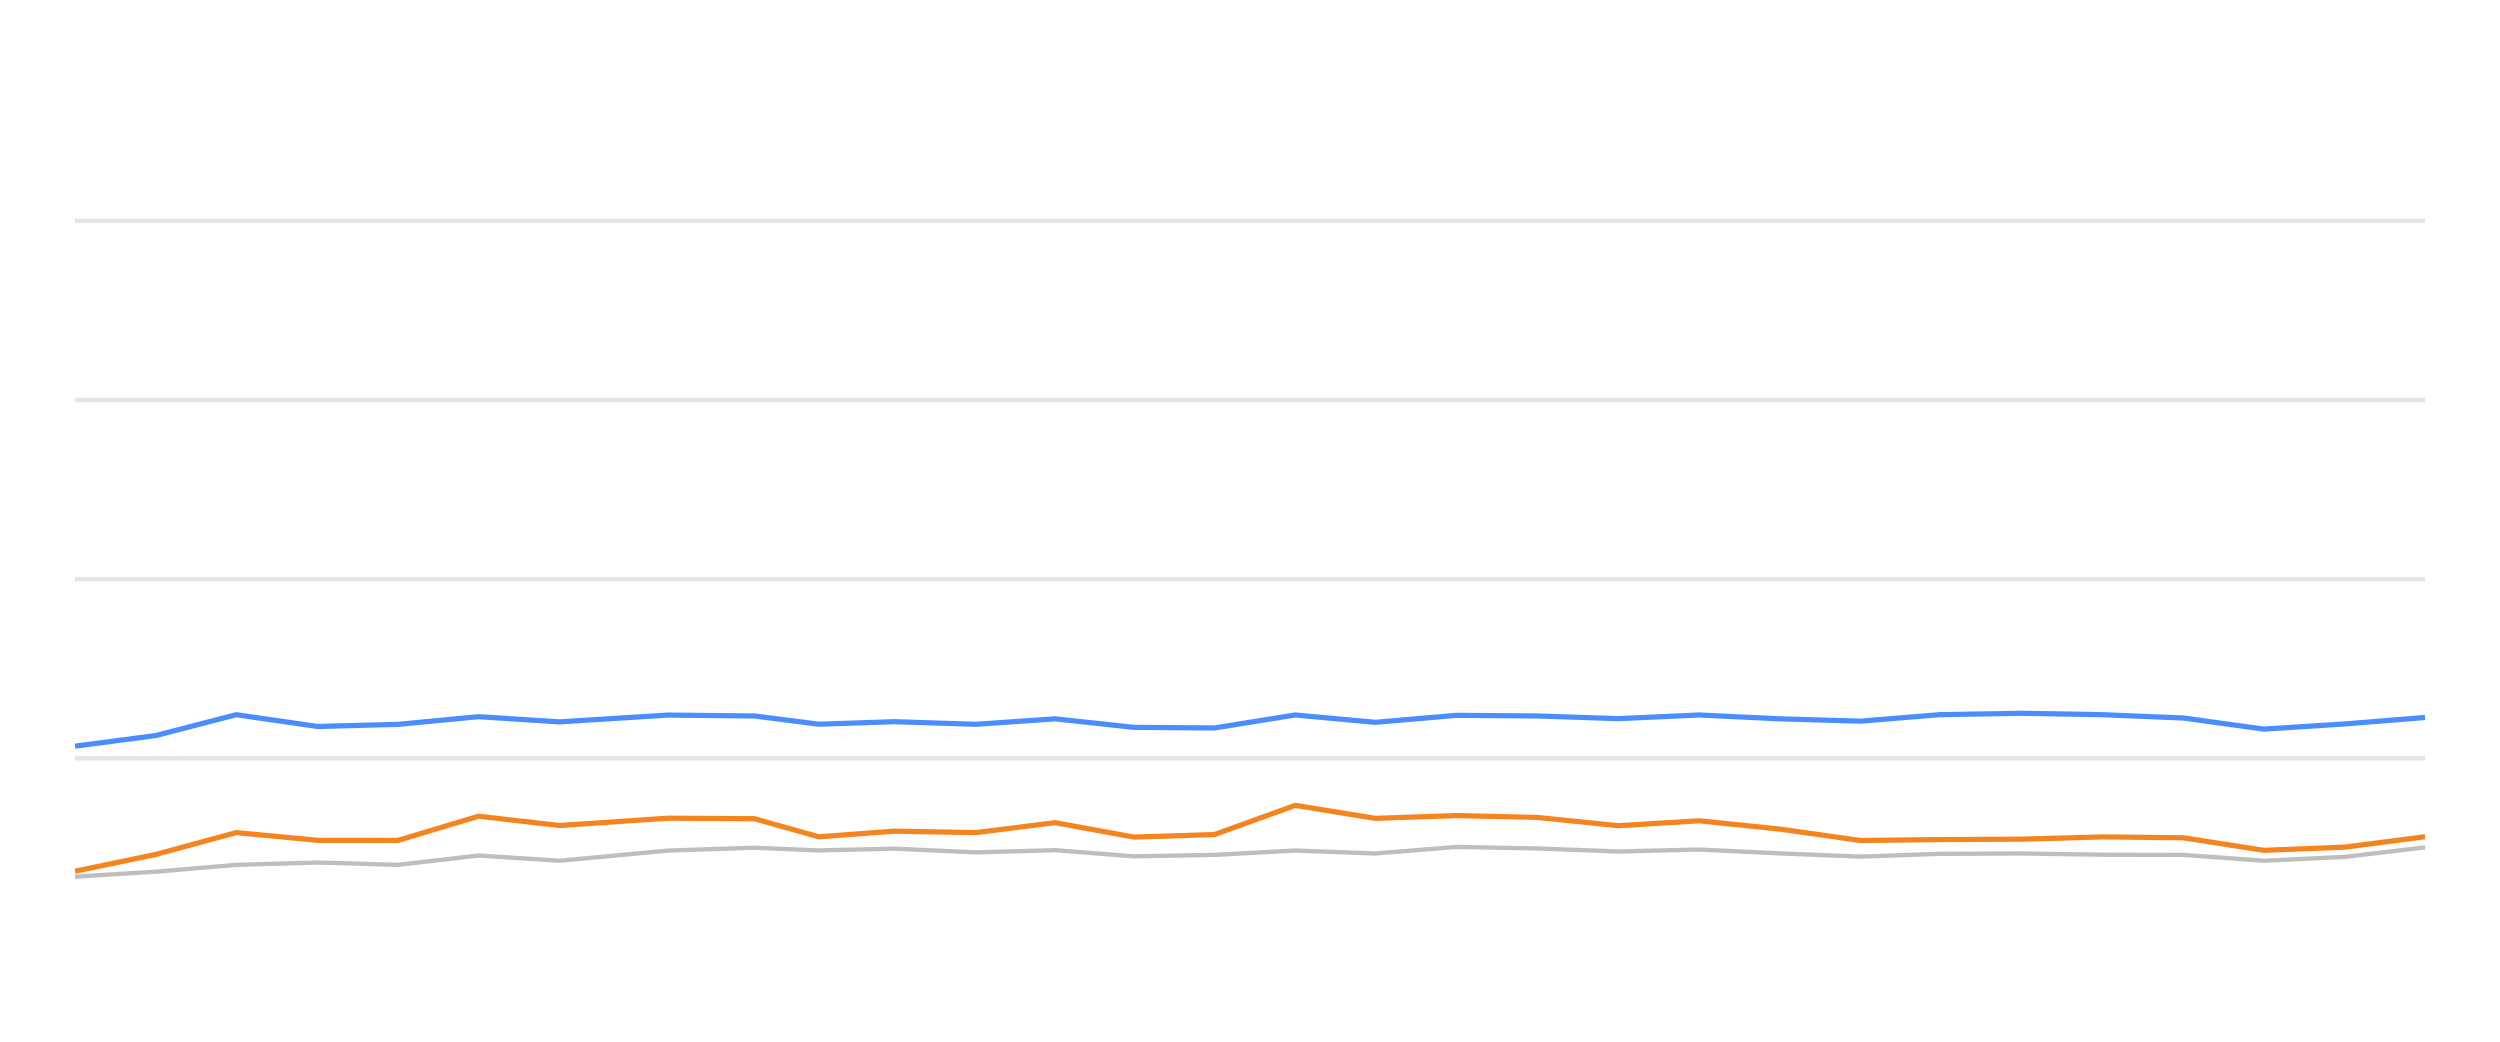
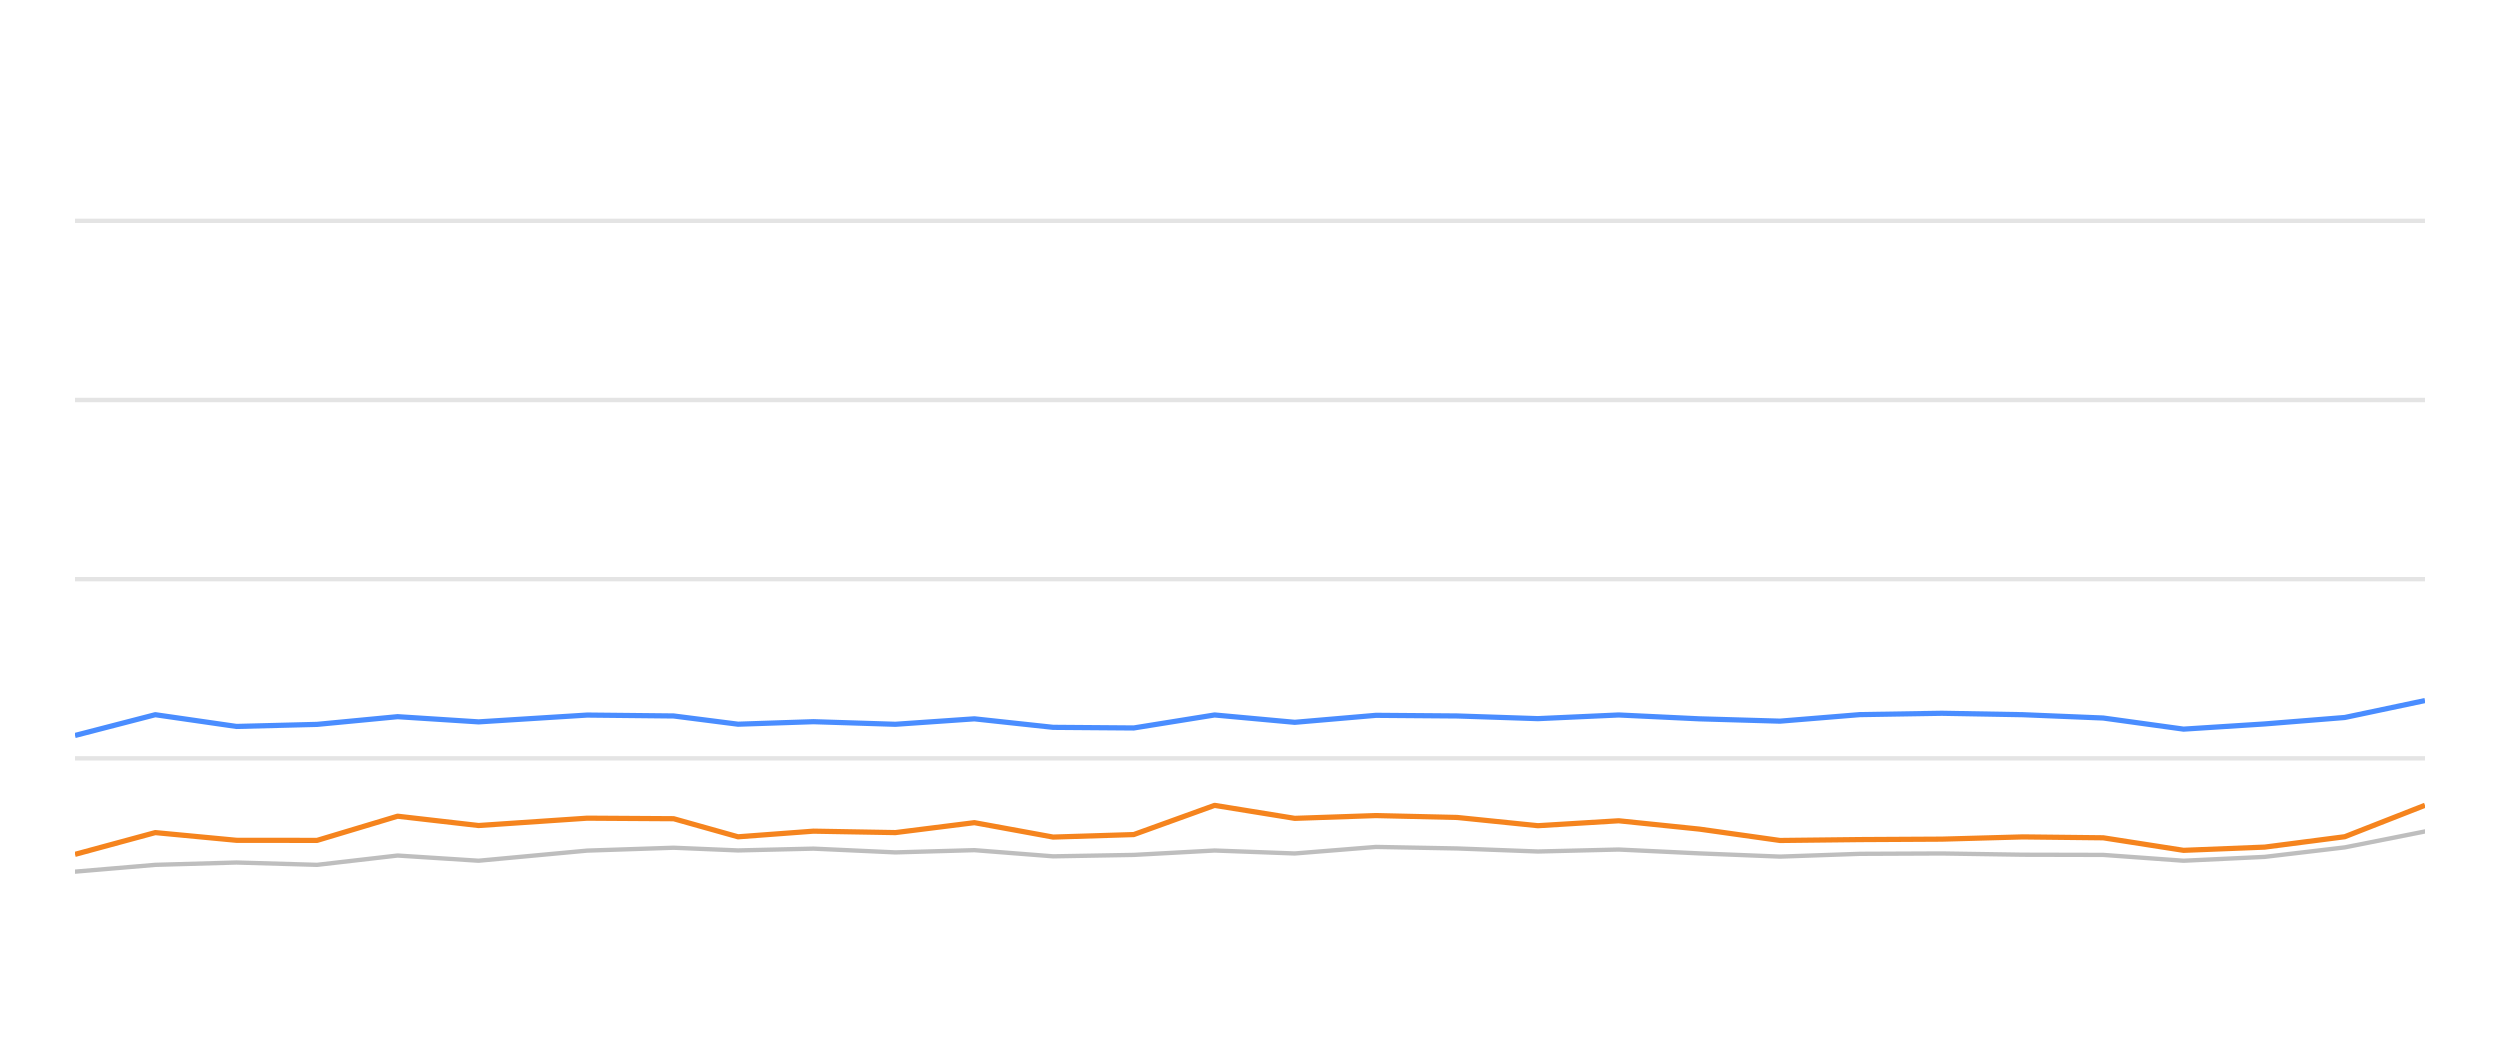
<svg xmlns="http://www.w3.org/2000/svg" width="288pt" height="120pt" viewBox="0 0 288 120" version="1.1">
  <defs>
    <style type="text/css">*{stroke-linejoin: round; stroke-linecap: butt}</style>
  </defs>
  <g id="figure_1">
    <g id="patch_1">
      <path d="M 0 120  L 288 120  L 288 0  L 0 0  L 0 120  z " style="fill: none; opacity: 0" />
    </g>
    <g id="axes_1">
      <g id="patch_2">
        <path d="M 8.64 108  L 279.36 108  L 279.36 4.8  L 8.64 4.8  L 8.64 108  z " style="fill: none" />
      </g>
      <g id="matplotlib.axis_1" />
      <g id="matplotlib.axis_2" />
      <g id="line2d_1">
-         <path d="M 8.64 87.36  L 279.36 87.36  " clip-path="url(#p836c97993e)" style="fill: none; stroke: #b2b2b2; stroke-opacity: 0.35; stroke-width: 0.5; stroke-linecap: square" />
+         <path d="M 8.64 87.36  L 279.36 87.36  " clip-path="url(#pe7f94a9880)" style="fill: none; stroke: #b2b2b2; stroke-opacity: 0.35; stroke-width: 0.5; stroke-linecap: square" />
      </g>
      <g id="line2d_2">
-         <path d="M 8.64 66.72  L 279.36 66.72  " clip-path="url(#p836c97993e)" style="fill: none; stroke: #b2b2b2; stroke-opacity: 0.35; stroke-width: 0.5; stroke-linecap: square" />
+         <path d="M 8.64 66.72  L 279.36 66.72  " clip-path="url(#pe7f94a9880)" style="fill: none; stroke: #b2b2b2; stroke-opacity: 0.35; stroke-width: 0.5; stroke-linecap: square" />
      </g>
      <g id="line2d_3">
-         <path d="M 8.64 46.08  L 279.36 46.08  " clip-path="url(#p836c97993e)" style="fill: none; stroke: #b2b2b2; stroke-opacity: 0.35; stroke-width: 0.5; stroke-linecap: square" />
+         <path d="M 8.64 46.08  L 279.36 46.08  " clip-path="url(#pe7f94a9880)" style="fill: none; stroke: #b2b2b2; stroke-opacity: 0.35; stroke-width: 0.5; stroke-linecap: square" />
      </g>
      <g id="line2d_4">
-         <path d="M 8.64 25.44  L 279.36 25.44  " clip-path="url(#p836c97993e)" style="fill: none; stroke: #b2b2b2; stroke-opacity: 0.35; stroke-width: 0.5; stroke-linecap: square" />
+         <path d="M 8.64 25.44  L 279.36 25.44  " clip-path="url(#pe7f94a9880)" style="fill: none; stroke: #b2b2b2; stroke-opacity: 0.35; stroke-width: 0.5; stroke-linecap: square" />
      </g>
      <g id="line2d_5">
-         <path d="M 8.64 100.993  L 17.971 100.415  L 27.216 99.63  L 36.567 99.362  L 45.849 99.63  L 55.119 98.557  L 64.448 99.156  L 76.954 97.99  L 86.911 97.659  L 94.326 97.969  L 103.013 97.763  L 112.448 98.196  L 121.545 97.938  L 130.61 98.65  L 139.897 98.485  L 149.207 97.979  L 158.437 98.32  L 167.79 97.566  L 177.137 97.742  L 186.437 98.093  L 195.743 97.866  L 205.041 98.31  L 214.323 98.681  L 223.53 98.361  L 232.953 98.32  L 242.28 98.464  L 251.541 98.485  L 260.794 99.156  L 270.137 98.712  L 279.36 97.618  " clip-path="url(#p836c97993e)" style="fill: none; stroke: #bebebe; stroke-width: 0.5; stroke-linecap: round" />
+         <path d="M 8.64 100.415  L 17.888 99.63  L 27.242 99.362  L 36.528 99.63  L 45.801 98.557  L 55.133 99.156  L 67.644 97.99  L 77.603 97.659  L 85.021 97.969  L 93.712 97.763  L 103.15 98.196  L 112.25 97.938  L 121.318 98.65  L 130.608 98.485  L 139.921 97.979  L 149.155 98.32  L 158.51 97.566  L 167.861 97.742  L 177.164 98.093  L 186.473 97.866  L 195.774 98.31  L 205.06 98.681  L 214.27 98.361  L 223.696 98.32  L 233.026 98.464  L 242.29 98.485  L 251.547 99.156  L 260.893 98.712  L 270.119 97.618  L 279.36 95.781  " clip-path="url(#pe7f94a9880)" style="fill: none; stroke: #bebebe; stroke-width: 0.5; stroke-linecap: round" />
      </g>
      <g id="line2d_6">
-         <path d="M 8.64 85.956  L 17.971 84.728  L 27.216 82.334  L 36.567 83.686  L 45.849 83.449  L 55.119 82.561  L 64.448 83.16  L 76.954 82.375  L 86.911 82.479  L 94.326 83.428  L 103.013 83.139  L 112.448 83.438  L 121.545 82.809  L 130.61 83.789  L 139.897 83.862  L 149.207 82.365  L 158.437 83.211  L 167.79 82.406  L 177.137 82.479  L 186.437 82.788  L 195.743 82.365  L 205.041 82.809  L 214.323 83.077  L 223.53 82.324  L 232.953 82.169  L 242.28 82.334  L 251.541 82.716  L 260.794 83.996  L 270.137 83.397  L 279.36 82.654  " clip-path="url(#p836c97993e)" style="fill: none; stroke: #4a8dff; stroke-width: 0.6" />
+         <path d="M 8.64 84.728  L 17.888 82.334  L 27.242 83.686  L 36.528 83.449  L 45.801 82.561  L 55.133 83.16  L 67.644 82.375  L 77.603 82.479  L 85.021 83.428  L 93.712 83.139  L 103.15 83.438  L 112.25 82.809  L 121.318 83.789  L 130.608 83.862  L 139.921 82.365  L 149.155 83.211  L 158.51 82.406  L 167.861 82.479  L 177.164 82.788  L 186.473 82.365  L 195.774 82.809  L 205.06 83.077  L 214.27 82.324  L 223.696 82.169  L 233.026 82.334  L 242.29 82.716  L 251.547 83.996  L 260.893 83.397  L 270.119 82.654  L 279.36 80.704  " clip-path="url(#pe7f94a9880)" style="fill: none; stroke: #4a8dff; stroke-width: 0.6" />
      </g>
      <g id="line2d_7">
-         <path d="M 8.64 100.363  L 17.971 98.423  L 27.216 95.915  L 36.567 96.803  L 45.849 96.813  L 55.119 94.027  L 64.448 95.1  L 76.954 94.254  L 86.911 94.316  L 94.326 96.4  L 103.013 95.75  L 112.448 95.915  L 121.545 94.77  L 130.61 96.431  L 139.897 96.142  L 149.207 92.778  L 158.437 94.274  L 167.79 93.954  L 177.137 94.171  L 186.437 95.121  L 195.743 94.553  L 205.041 95.513  L 214.323 96.823  L 223.53 96.72  L 232.953 96.669  L 242.28 96.411  L 251.541 96.514  L 260.794 97.959  L 270.137 97.587  L 279.36 96.39  " clip-path="url(#p836c97993e)" style="fill: none; stroke: #f5841e; stroke-width: 0.6" />
+         <path d="M 8.64 98.423  L 17.888 95.915  L 27.242 96.803  L 36.528 96.813  L 45.801 94.027  L 55.133 95.1  L 67.644 94.254  L 77.603 94.316  L 85.021 96.4  L 93.712 95.75  L 103.15 95.915  L 112.25 94.77  L 121.318 96.431  L 130.608 96.142  L 139.921 92.778  L 149.155 94.274  L 158.51 93.954  L 167.861 94.171  L 177.164 95.121  L 186.473 94.553  L 195.774 95.513  L 205.06 96.823  L 214.27 96.72  L 223.696 96.669  L 233.026 96.411  L 242.29 96.514  L 251.547 97.959  L 260.893 97.587  L 270.119 96.39  L 279.36 92.768  " clip-path="url(#pe7f94a9880)" style="fill: none; stroke: #f5841e; stroke-width: 0.6" />
      </g>
    </g>
  </g>
  <defs>
-     <clipPath id="p836c97993e">
+     <clipPath id="pe7f94a9880">
      <rect x="8.64" y="4.8" width="270.72" height="103.2" />
    </clipPath>
  </defs>
</svg>
